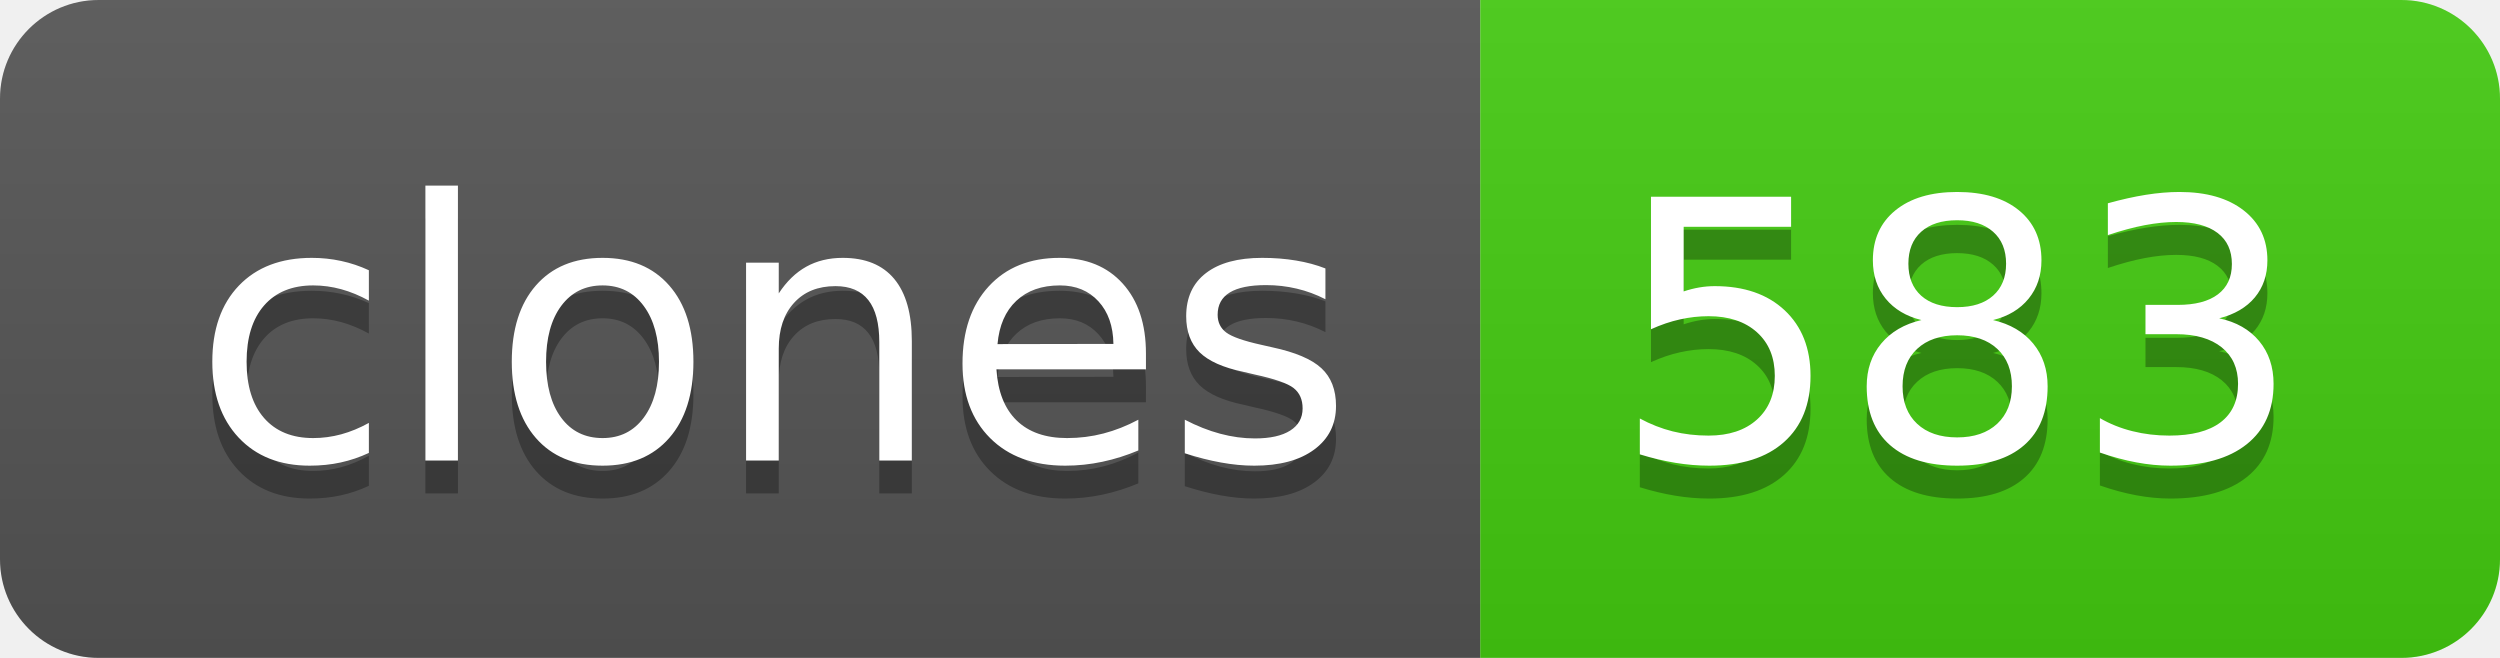
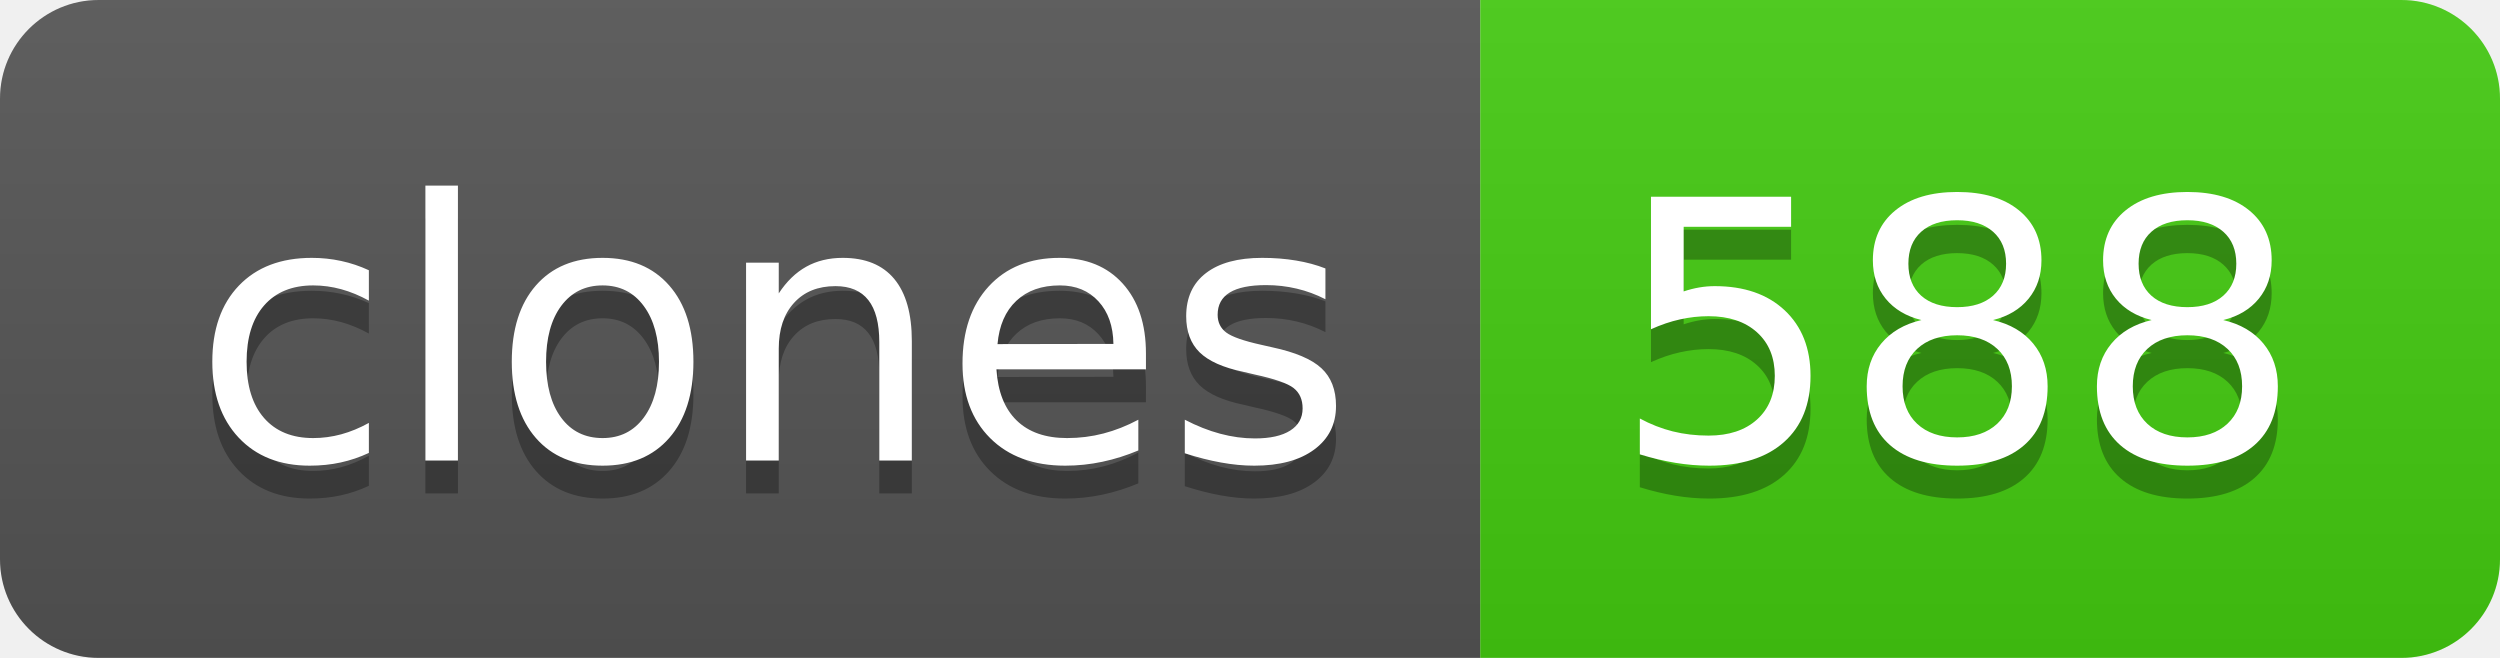
- <svg xmlns="http://www.w3.org/2000/svg" width="76" height="20" role="img" aria-label="clones: 583">
+ <svg xmlns="http://www.w3.org/2000/svg" width="76" height="20" role="img" aria-label="clones: 588">
  <linearGradient id="s" x2="0" y2="100%">
    <stop offset="0" stop-color="#bbb" stop-opacity=".1" />
    <stop offset="1" stop-opacity=".1" />
  </linearGradient>
  <clipPath id="r">
    <rect width="76" height="20" rx="3" fill="#fff" />
  </clipPath>
  <g clip-path="url(#r)">
    <rect width="45" height="20" fill="#555" />
    <rect x="45" width="31" height="20" fill="#4c1" />
    <rect width="76" height="20" fill="url(#s)" />
  </g>
  <g fill="#fff" text-anchor="middle" font-family="Verdana,Geneva,DejaVu Sans,sans-serif" text-rendering="geometricPrecision" font-size="110">
    <text aria-hidden="true" x="235" y="150" fill="#010101" fill-opacity=".3" transform="scale(.1)" textLength="350">clones</text>
    <text x="235" y="140" transform="scale(.1)" fill="#fff" textLength="350">clones</text>
-     <text aria-hidden="true" x="595" y="150" fill="#010101" fill-opacity=".3" transform="scale(.1)" textLength="210">583</text>
-     <text x="595" y="140" transform="scale(.1)" fill="#fff" textLength="210">583</text>
+     <text aria-hidden="true" x="595" y="150" fill="#010101" fill-opacity=".3" transform="scale(.1)" textLength="210">588</text>
+     <text x="595" y="140" transform="scale(.1)" fill="#fff" textLength="210">588</text>
  </g>
</svg>
